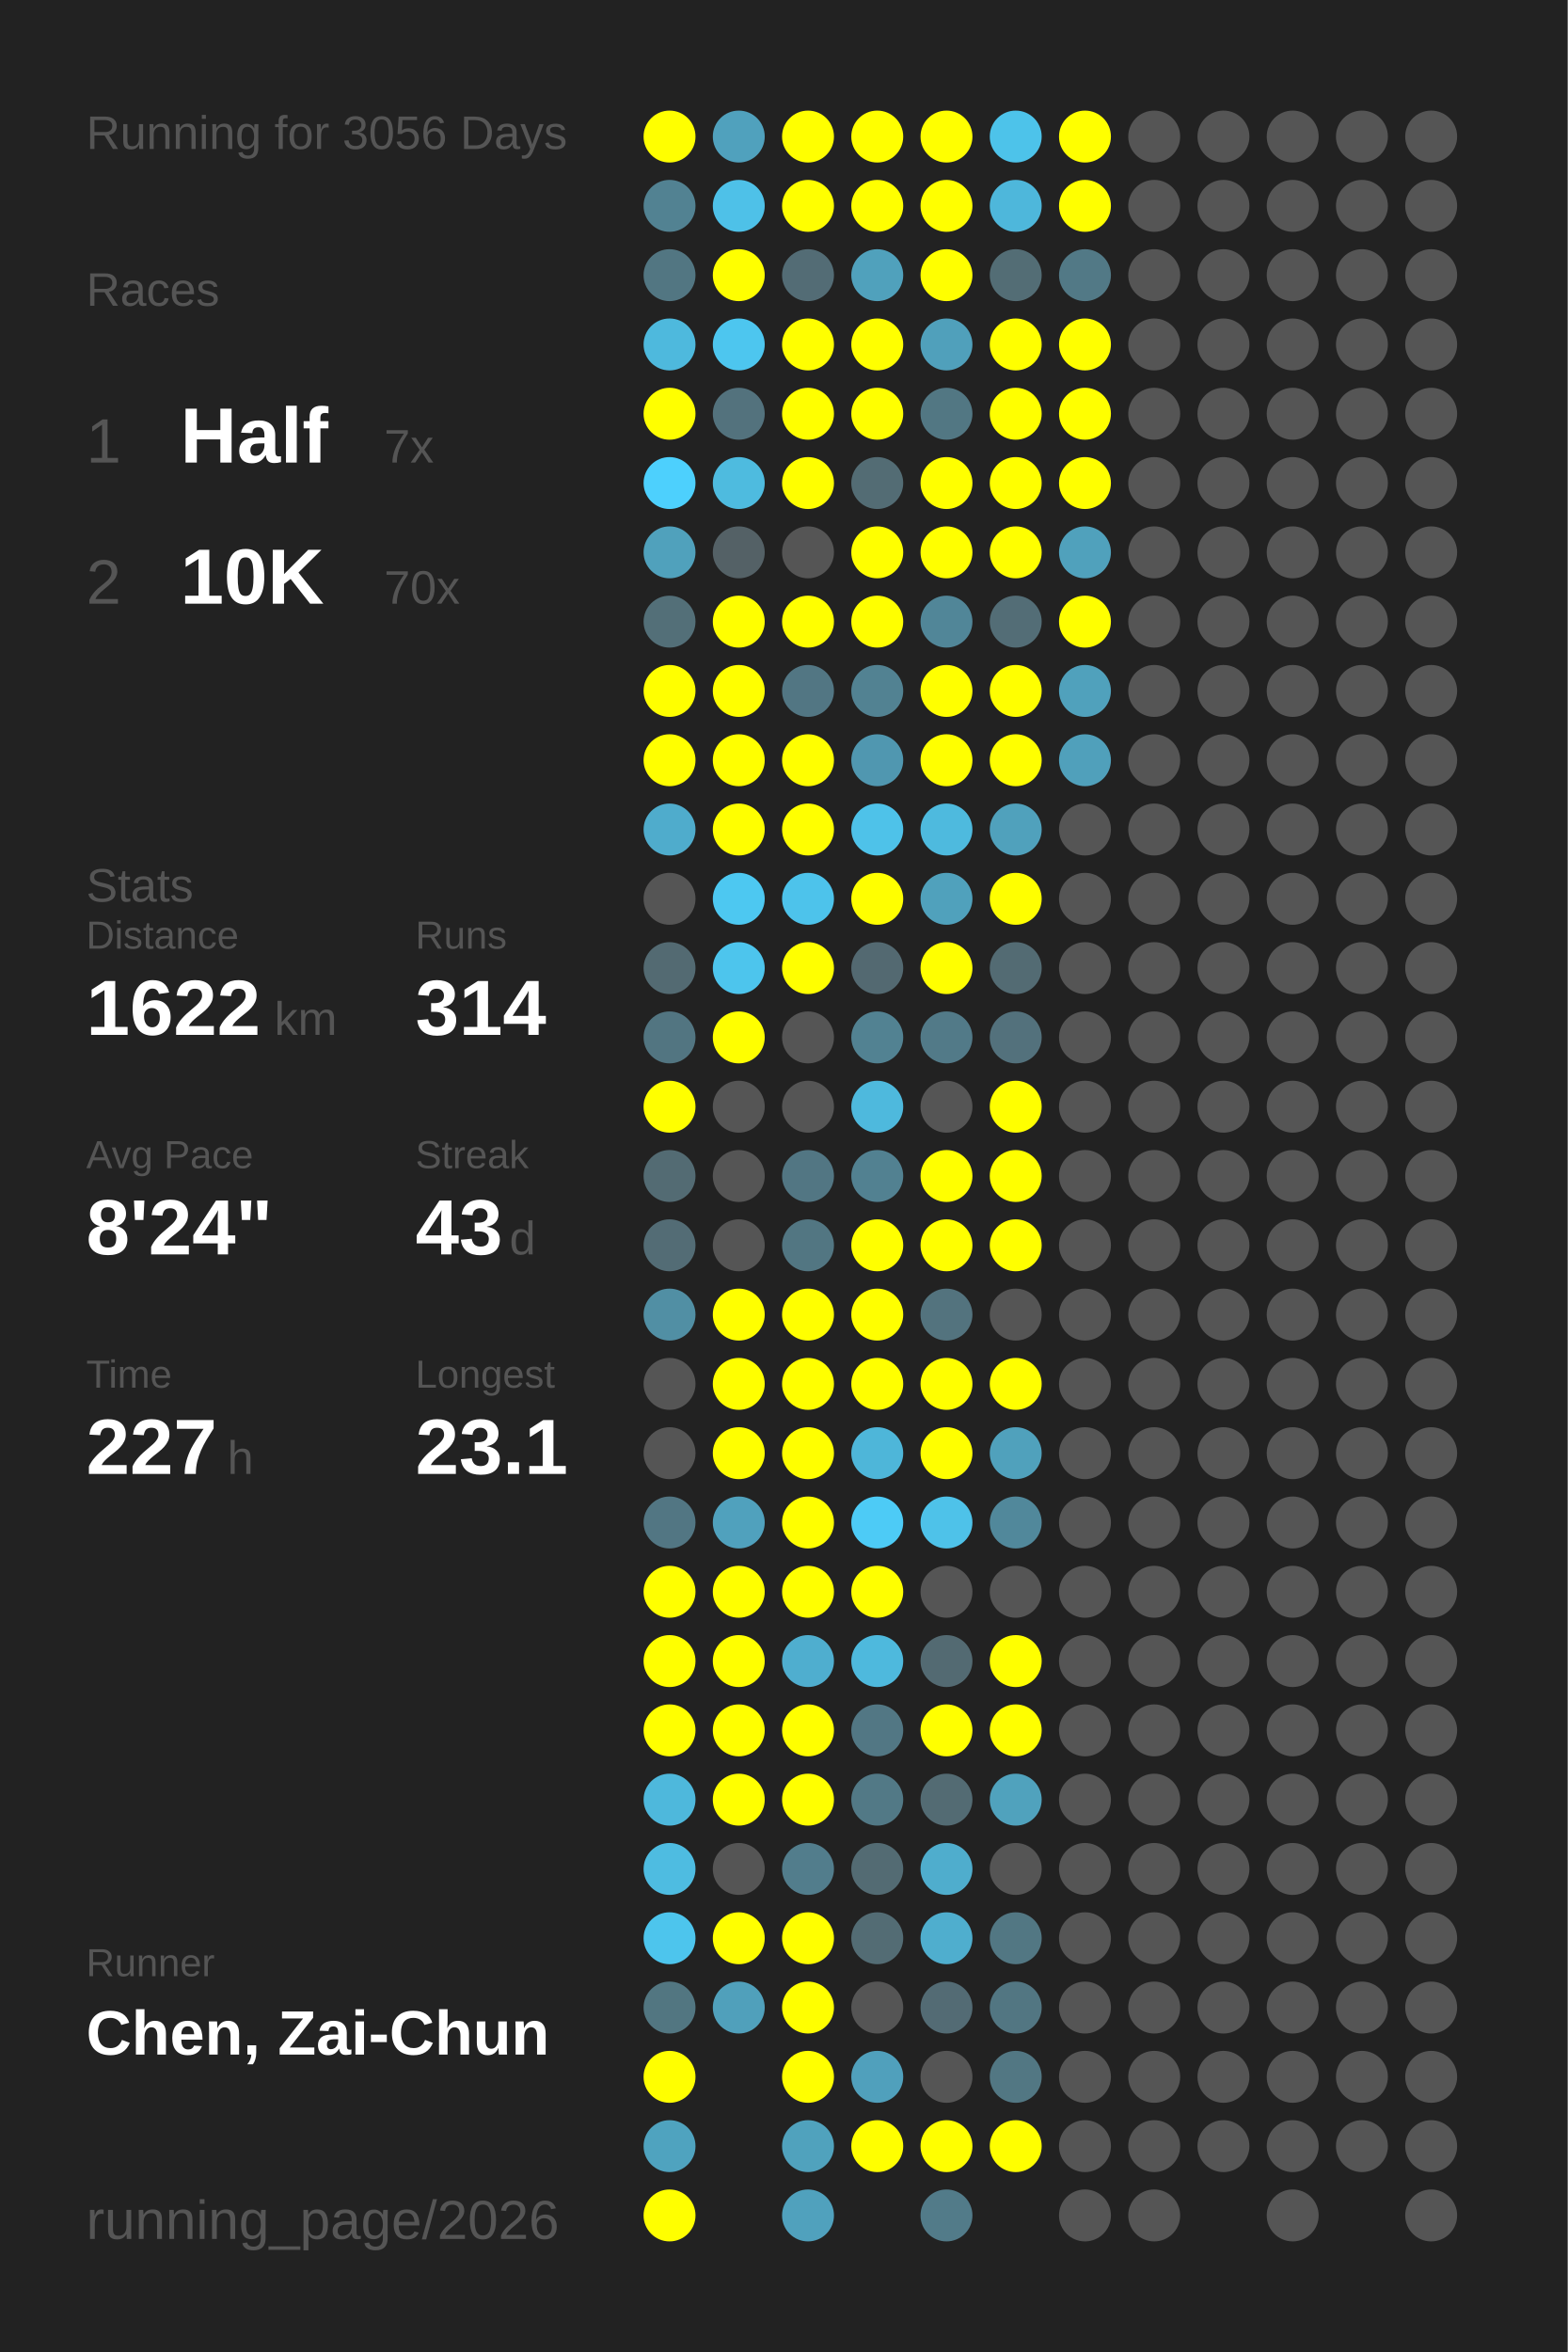
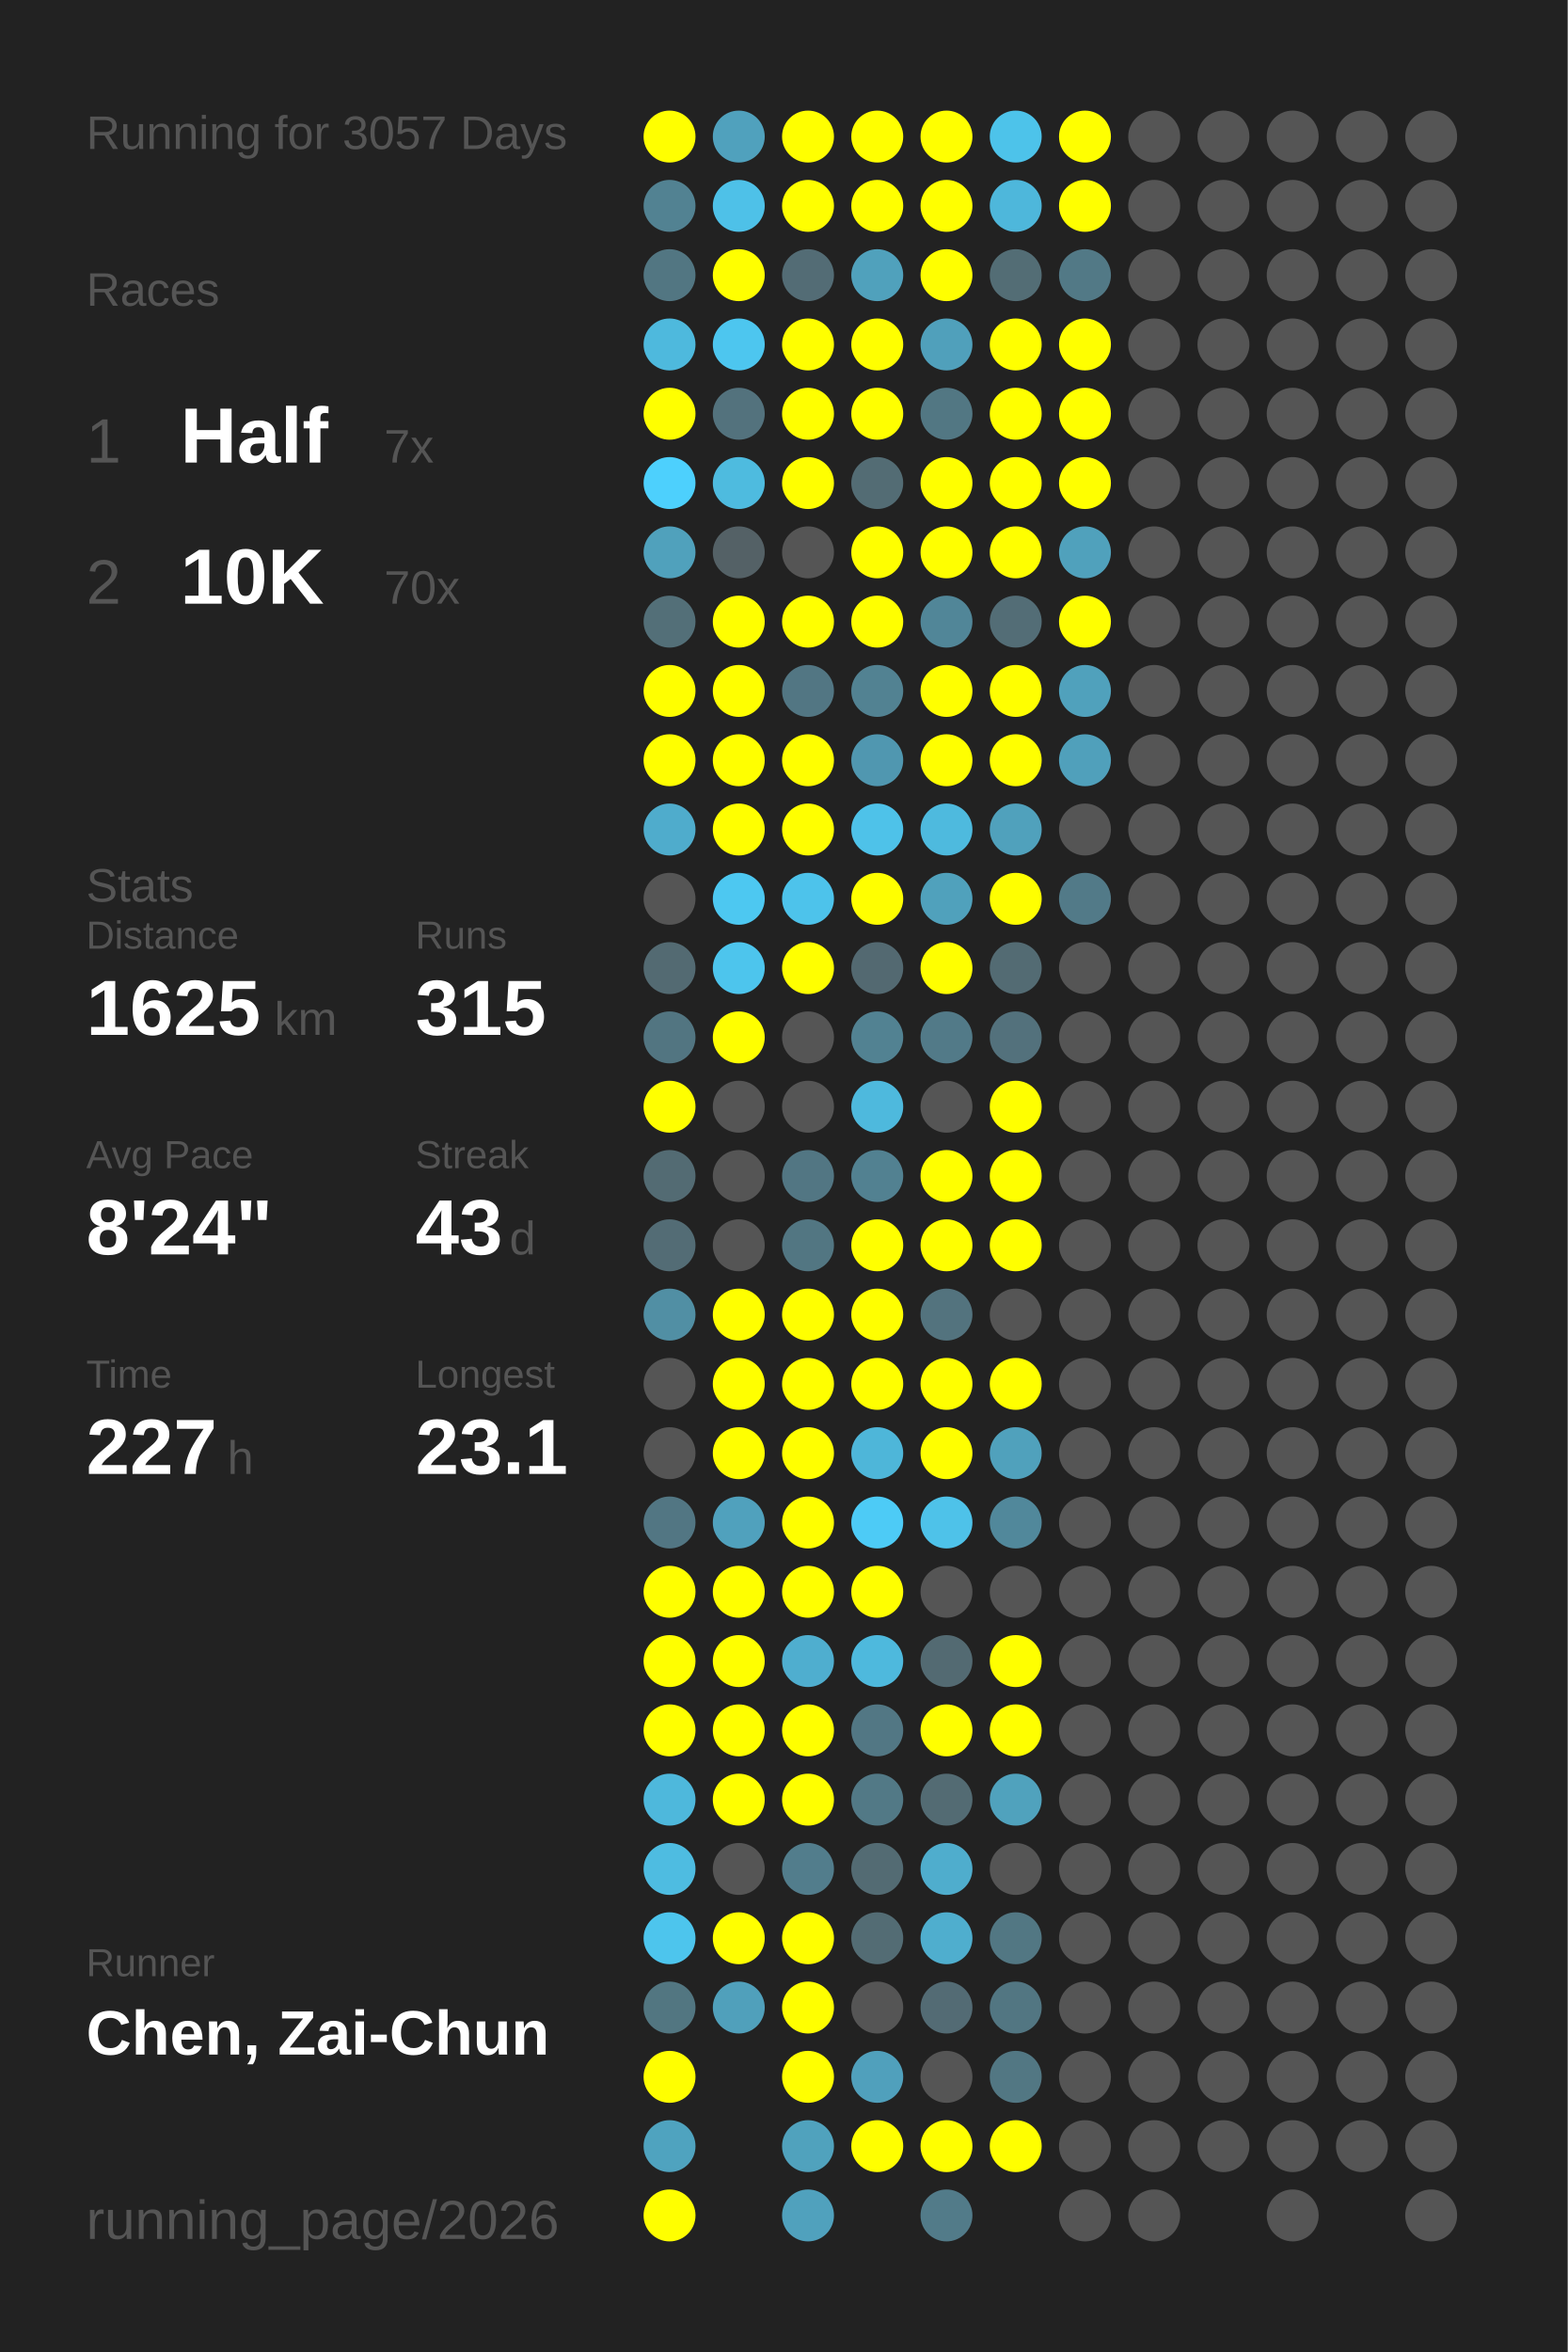
<svg xmlns="http://www.w3.org/2000/svg" baseProfile="full" height="300mm" version="1.1" viewBox="0,0,200,300" width="200mm">
  <defs />
  <rect fill="#222222" height="300" width="200" x="0" y="0" />
-   <text fill="#555555" style="font-size:6px; font-family:Arial;" x="11" y="19">Running for 3056 Days</text>
+   <text fill="#555555" style="font-size:6px; font-family:Arial;" x="11" y="19">Running for 3057 Days</text>
  <text fill="#555555" style="font-size:6px; font-family:Arial;" x="11" y="39">Races</text>
  <text fill="#555555" style="font-size:8px; font-family:Arial;" x="11" y="59">1</text>
  <text fill="#FFFFFF" style="font-size:10px; font-family:Arial; font-weight:bold;" x="23" y="59">Half</text>
  <text fill="#555555" style="font-size:6px; font-family:Arial;" x="49" y="59">7x</text>
  <text fill="#555555" style="font-size:8px; font-family:Arial;" x="11" y="77">2</text>
  <text fill="#FFFFFF" style="font-size:10px; font-family:Arial; font-weight:bold;" x="23" y="77">10K</text>
  <text fill="#555555" style="font-size:6px; font-family:Arial;" x="49" y="77">70x</text>
  <text fill="#555555" style="font-size:6px; font-family:Arial;" x="11" y="115">Stats</text>
  <text fill="#555555" style="font-size:5px; font-family:Arial;" x="11" y="121">Distance</text>
-   <text fill="#FFFFFF" style="font-size:10px; font-family:Arial; font-weight:bold;" x="11" y="132">1622</text>
+   <text fill="#FFFFFF" style="font-size:10px; font-family:Arial; font-weight:bold;" x="11" y="132">1625</text>
  <text fill="#555555" style="font-size:6px; font-family:Arial;" x="35" y="132">km</text>
  <text fill="#555555" style="font-size:5px; font-family:Arial;" x="53" y="121">Runs</text>
-   <text fill="#FFFFFF" style="font-size:10px; font-family:Arial; font-weight:bold;" x="53" y="132">314</text>
+   <text fill="#FFFFFF" style="font-size:10px; font-family:Arial; font-weight:bold;" x="53" y="132">315</text>
  <text fill="#555555" style="font-size:5px; font-family:Arial;" x="11" y="149">Avg Pace</text>
  <text fill="#FFFFFF" style="font-size:10px; font-family:Arial; font-weight:bold;" x="11" y="160">8'24"</text>
  <text fill="#555555" style="font-size:5px; font-family:Arial;" x="53" y="149">Streak</text>
  <text fill="#FFFFFF" style="font-size:10px; font-family:Arial; font-weight:bold;" x="53" y="160">43</text>
  <text fill="#555555" style="font-size:6px; font-family:Arial;" x="65" y="160">d</text>
  <text fill="#555555" style="font-size:5px; font-family:Arial;" x="11" y="177">Time</text>
  <text fill="#FFFFFF" style="font-size:10px; font-family:Arial; font-weight:bold;" x="11" y="188">227</text>
  <text fill="#555555" style="font-size:6px; font-family:Arial;" x="29" y="188">h</text>
  <text fill="#555555" style="font-size:5px; font-family:Arial;" x="53" y="177">Longest</text>
  <text fill="#FFFFFF" style="font-size:10px; font-family:Arial; font-weight:bold;" x="53" y="188">23.1</text>
  <text fill="#555555" style="font-size:5px; font-family:Arial;" x="11" y="252.065">Runner</text>
  <text fill="#FFFFFF" style="font-size:8px; font-family:Arial; font-weight:bold;" x="11" y="262.065">Chen, Zai-Chun</text>
  <text fill="#555555" style="font-size:7px; font-family:Arial;" x="11" y="285.581">running_page/2026</text>
  <circle cx="85.417" cy="17.419" fill="#FFFF00" r="3.312" />
  <circle cx="85.417" cy="26.258" fill="#528292" r="3.312" />
  <circle cx="85.417" cy="35.097" fill="#527682" r="3.312" />
  <circle cx="85.417" cy="43.935" fill="#4eb9dd" r="3.312" />
  <circle cx="85.417" cy="52.774" fill="#FFFF00" r="3.312" />
  <circle cx="85.417" cy="61.613" fill="#4dd0fd" r="3.312" />
  <circle cx="85.417" cy="70.452" fill="#50a1bc" r="3.312" />
  <circle cx="85.417" cy="79.29" fill="#536f78" r="3.312" />
  <circle cx="85.417" cy="88.129" fill="#FFFF00" r="3.312" />
  <circle cx="85.417" cy="96.968" fill="#FFFF00" r="3.312" />
  <circle cx="85.417" cy="105.806" fill="#4faccc" r="3.312" />
  <circle cx="85.417" cy="114.645" fill="#555555" r="3.312" />
  <circle cx="85.417" cy="123.484" fill="#536a72" r="3.312" />
  <circle cx="85.417" cy="132.323" fill="#527581" r="3.312" />
  <circle cx="85.417" cy="141.161" fill="#FFFF00" r="3.312" />
  <circle cx="85.417" cy="150" fill="#536b73" r="3.312" />
  <circle cx="85.417" cy="158.839" fill="#536c75" r="3.312" />
  <circle cx="85.417" cy="167.677" fill="#518fa4" r="3.312" />
  <circle cx="85.417" cy="176.516" fill="#555555" r="3.312" />
  <circle cx="85.417" cy="185.355" fill="#555555" r="3.312" />
  <circle cx="85.417" cy="194.194" fill="#527683" r="3.312" />
  <circle cx="85.417" cy="203.032" fill="#FFFF00" r="3.312" />
  <circle cx="85.417" cy="211.871" fill="#FFFF00" r="3.312" />
  <circle cx="85.417" cy="220.71" fill="#FFFF00" r="3.312" />
  <circle cx="85.417" cy="229.548" fill="#4eb8dc" r="3.312" />
  <circle cx="85.417" cy="238.387" fill="#4ebce1" r="3.312" />
  <circle cx="85.417" cy="247.226" fill="#4dc5ed" r="3.312" />
  <circle cx="85.417" cy="256.065" fill="#527681" r="3.312" />
  <circle cx="85.417" cy="264.903" fill="#FFFF00" r="3.312" />
  <circle cx="85.417" cy="273.742" fill="#4fa3bf" r="3.312" />
  <circle cx="85.417" cy="282.581" fill="#FFFF00" r="3.312" />
  <circle cx="94.25" cy="17.419" fill="#50a1bd" r="3.312" />
  <circle cx="94.25" cy="26.258" fill="#4ec1e8" r="3.312" />
  <circle cx="94.25" cy="35.097" fill="#FFFF00" r="3.312" />
  <circle cx="94.25" cy="43.935" fill="#4dc6ef" r="3.312" />
  <circle cx="94.25" cy="52.774" fill="#53727d" r="3.312" />
  <circle cx="94.25" cy="61.613" fill="#4ebbdf" r="3.312" />
  <circle cx="94.25" cy="70.452" fill="#546166" r="3.312" />
  <circle cx="94.25" cy="79.29" fill="#FFFF00" r="3.312" />
  <circle cx="94.25" cy="88.129" fill="#FFFF00" r="3.312" />
  <circle cx="94.25" cy="96.968" fill="#FFFF00" r="3.312" />
  <circle cx="94.25" cy="105.806" fill="#FFFF00" r="3.312" />
  <circle cx="94.25" cy="114.645" fill="#4dc8f1" r="3.312" />
  <circle cx="94.25" cy="123.484" fill="#4dc5ed" r="3.312" />
  <circle cx="94.25" cy="132.323" fill="#FFFF00" r="3.312" />
  <circle cx="94.25" cy="141.161" fill="#555555" r="3.312" />
  <circle cx="94.25" cy="150" fill="#555555" r="3.312" />
  <circle cx="94.25" cy="158.839" fill="#555555" r="3.312" />
  <circle cx="94.25" cy="167.677" fill="#FFFF00" r="3.312" />
  <circle cx="94.25" cy="176.516" fill="#FFFF00" r="3.312" />
  <circle cx="94.25" cy="185.355" fill="#FFFF00" r="3.312" />
  <circle cx="94.25" cy="194.194" fill="#50a1bd" r="3.312" />
  <circle cx="94.25" cy="203.032" fill="#FFFF00" r="3.312" />
  <circle cx="94.25" cy="211.871" fill="#FFFF00" r="3.312" />
  <circle cx="94.25" cy="220.71" fill="#FFFF00" r="3.312" />
  <circle cx="94.25" cy="229.548" fill="#FFFF00" r="3.312" />
  <circle cx="94.25" cy="238.387" fill="#555555" r="3.312" />
  <circle cx="94.25" cy="247.226" fill="#FFFF00" r="3.312" />
  <circle cx="94.25" cy="256.065" fill="#50a0bb" r="3.312" />
  <circle cx="103.083" cy="17.419" fill="#FFFF00" r="3.312" />
  <circle cx="103.083" cy="26.258" fill="#FFFF00" r="3.312" />
  <circle cx="103.083" cy="35.097" fill="#536c75" r="3.312" />
  <circle cx="103.083" cy="43.935" fill="#FFFF00" r="3.312" />
  <circle cx="103.083" cy="52.774" fill="#FFFF00" r="3.312" />
  <circle cx="103.083" cy="61.613" fill="#FFFF00" r="3.312" />
  <circle cx="103.083" cy="70.452" fill="#555555" r="3.312" />
  <circle cx="103.083" cy="79.29" fill="#FFFF00" r="3.312" />
  <circle cx="103.083" cy="88.129" fill="#527683" r="3.312" />
  <circle cx="103.083" cy="96.968" fill="#FFFF00" r="3.312" />
  <circle cx="103.083" cy="105.806" fill="#FFFF00" r="3.312" />
  <circle cx="103.083" cy="114.645" fill="#4dc3eb" r="3.312" />
  <circle cx="103.083" cy="123.484" fill="#FFFF00" r="3.312" />
  <circle cx="103.083" cy="132.323" fill="#555555" r="3.312" />
  <circle cx="103.083" cy="141.161" fill="#555555" r="3.312" />
  <circle cx="103.083" cy="150" fill="#527683" r="3.312" />
  <circle cx="103.083" cy="158.839" fill="#527682" r="3.312" />
  <circle cx="103.083" cy="167.677" fill="#FFFF00" r="3.312" />
  <circle cx="103.083" cy="176.516" fill="#FFFF00" r="3.312" />
  <circle cx="103.083" cy="185.355" fill="#FFFF00" r="3.312" />
  <circle cx="103.083" cy="194.194" fill="#FFFF00" r="3.312" />
  <circle cx="103.083" cy="203.032" fill="#FFFF00" r="3.312" />
  <circle cx="103.083" cy="211.871" fill="#4faecf" r="3.312" />
  <circle cx="103.083" cy="220.71" fill="#FFFF00" r="3.312" />
  <circle cx="103.083" cy="229.548" fill="#FFFF00" r="3.312" />
  <circle cx="103.083" cy="238.387" fill="#527d8c" r="3.312" />
  <circle cx="103.083" cy="247.226" fill="#FFFF00" r="3.312" />
  <circle cx="103.083" cy="256.065" fill="#FFFF00" r="3.312" />
  <circle cx="103.083" cy="264.903" fill="#FFFF00" r="3.312" />
  <circle cx="103.083" cy="273.742" fill="#50a2bd" r="3.312" />
  <circle cx="103.083" cy="282.581" fill="#50a1bd" r="3.312" />
  <circle cx="111.917" cy="17.419" fill="#FFFF00" r="3.312" />
  <circle cx="111.917" cy="26.258" fill="#FFFF00" r="3.312" />
  <circle cx="111.917" cy="35.097" fill="#50a1bc" r="3.312" />
  <circle cx="111.917" cy="43.935" fill="#FFFF00" r="3.312" />
  <circle cx="111.917" cy="52.774" fill="#FFFF00" r="3.312" />
  <circle cx="111.917" cy="61.613" fill="#536c74" r="3.312" />
  <circle cx="111.917" cy="70.452" fill="#FFFF00" r="3.312" />
  <circle cx="111.917" cy="79.29" fill="#FFFF00" r="3.312" />
  <circle cx="111.917" cy="88.129" fill="#528292" r="3.312" />
  <circle cx="111.917" cy="96.968" fill="#5097b0" r="3.312" />
  <circle cx="111.917" cy="105.806" fill="#4ec2e9" r="3.312" />
  <circle cx="111.917" cy="114.645" fill="#FFFF00" r="3.312" />
  <circle cx="111.917" cy="123.484" fill="#536971" r="3.312" />
  <circle cx="111.917" cy="132.323" fill="#528292" r="3.312" />
  <circle cx="111.917" cy="141.161" fill="#4eb9dd" r="3.312" />
  <circle cx="111.917" cy="150" fill="#528191" r="3.312" />
  <circle cx="111.917" cy="158.839" fill="#FFFF00" r="3.312" />
  <circle cx="111.917" cy="167.677" fill="#FFFF00" r="3.312" />
  <circle cx="111.917" cy="176.516" fill="#FFFF00" r="3.312" />
  <circle cx="111.917" cy="185.355" fill="#4eb6d9" r="3.312" />
  <circle cx="111.917" cy="194.194" fill="#4dcbf6" r="3.312" />
  <circle cx="111.917" cy="203.032" fill="#FFFF00" r="3.312" />
  <circle cx="111.917" cy="211.871" fill="#4eb9dd" r="3.312" />
  <circle cx="111.917" cy="220.71" fill="#527784" r="3.312" />
  <circle cx="111.917" cy="229.548" fill="#527986" r="3.312" />
  <circle cx="111.917" cy="238.387" fill="#536b73" r="3.312" />
  <circle cx="111.917" cy="247.226" fill="#536c74" r="3.312" />
  <circle cx="111.917" cy="256.065" fill="#555555" r="3.312" />
  <circle cx="111.917" cy="264.903" fill="#50a0bc" r="3.312" />
  <circle cx="111.917" cy="273.742" fill="#FFFF00" r="3.312" />
  <circle cx="120.75" cy="17.419" fill="#FFFF00" r="3.312" />
  <circle cx="120.75" cy="26.258" fill="#FFFF00" r="3.312" />
  <circle cx="120.75" cy="35.097" fill="#FFFF00" r="3.312" />
  <circle cx="120.75" cy="43.935" fill="#50a0bb" r="3.312" />
  <circle cx="120.75" cy="52.774" fill="#527783" r="3.312" />
  <circle cx="120.75" cy="61.613" fill="#FFFF00" r="3.312" />
  <circle cx="120.75" cy="70.452" fill="#FFFF00" r="3.312" />
  <circle cx="120.75" cy="79.29" fill="#518698" r="3.312" />
  <circle cx="120.75" cy="88.129" fill="#FFFF00" r="3.312" />
  <circle cx="120.75" cy="96.968" fill="#FFFF00" r="3.312" />
  <circle cx="120.75" cy="105.806" fill="#4ebade" r="3.312" />
  <circle cx="120.75" cy="114.645" fill="#50a1bc" r="3.312" />
  <circle cx="120.75" cy="123.484" fill="#FFFF00" r="3.312" />
  <circle cx="120.75" cy="132.323" fill="#527a88" r="3.312" />
  <circle cx="120.75" cy="141.161" fill="#555555" r="3.312" />
  <circle cx="120.75" cy="150" fill="#FFFF00" r="3.312" />
  <circle cx="120.75" cy="158.839" fill="#FFFF00" r="3.312" />
  <circle cx="120.75" cy="167.677" fill="#53737e" r="3.312" />
  <circle cx="120.75" cy="176.516" fill="#FFFF00" r="3.312" />
  <circle cx="120.75" cy="185.355" fill="#FFFF00" r="3.312" />
  <circle cx="120.75" cy="194.194" fill="#4ec2e9" r="3.312" />
  <circle cx="120.75" cy="203.032" fill="#555555" r="3.312" />
  <circle cx="120.75" cy="211.871" fill="#536a72" r="3.312" />
  <circle cx="120.75" cy="220.71" fill="#FFFF00" r="3.312" />
  <circle cx="120.75" cy="229.548" fill="#536b73" r="3.312" />
  <circle cx="120.75" cy="238.387" fill="#4fadcd" r="3.312" />
  <circle cx="120.75" cy="247.226" fill="#4faece" r="3.312" />
  <circle cx="120.75" cy="256.065" fill="#536b74" r="3.312" />
  <circle cx="120.75" cy="264.903" fill="#555555" r="3.312" />
  <circle cx="120.75" cy="273.742" fill="#FFFF00" r="3.312" />
  <circle cx="120.75" cy="282.581" fill="#527b89" r="3.312" />
  <circle cx="129.583" cy="17.419" fill="#4dc3ea" r="3.312" />
  <circle cx="129.583" cy="26.258" fill="#4eb7db" r="3.312" />
  <circle cx="129.583" cy="35.097" fill="#536d75" r="3.312" />
  <circle cx="129.583" cy="43.935" fill="#FFFF00" r="3.312" />
  <circle cx="129.583" cy="52.774" fill="#FFFF00" r="3.312" />
  <circle cx="129.583" cy="61.613" fill="#FFFF00" r="3.312" />
  <circle cx="129.583" cy="70.452" fill="#FFFF00" r="3.312" />
  <circle cx="129.583" cy="79.29" fill="#536d76" r="3.312" />
  <circle cx="129.583" cy="88.129" fill="#FFFF00" r="3.312" />
  <circle cx="129.583" cy="96.968" fill="#FFFF00" r="3.312" />
  <circle cx="129.583" cy="105.806" fill="#50a1bc" r="3.312" />
  <circle cx="129.583" cy="114.645" fill="#FFFF00" r="3.312" />
  <circle cx="129.583" cy="123.484" fill="#536b73" r="3.312" />
  <circle cx="129.583" cy="132.323" fill="#53717c" r="3.312" />
  <circle cx="129.583" cy="141.161" fill="#FFFF00" r="3.312" />
  <circle cx="129.583" cy="150" fill="#FFFF00" r="3.312" />
  <circle cx="129.583" cy="158.839" fill="#FFFF00" r="3.312" />
  <circle cx="129.583" cy="167.677" fill="#555555" r="3.312" />
  <circle cx="129.583" cy="176.516" fill="#FFFF00" r="3.312" />
  <circle cx="129.583" cy="185.355" fill="#50a1bc" r="3.312" />
  <circle cx="129.583" cy="194.194" fill="#51889b" r="3.312" />
  <circle cx="129.583" cy="203.032" fill="#555555" r="3.312" />
  <circle cx="129.583" cy="211.871" fill="#FFFF00" r="3.312" />
  <circle cx="129.583" cy="220.71" fill="#FFFF00" r="3.312" />
  <circle cx="129.583" cy="229.548" fill="#50a2bd" r="3.312" />
  <circle cx="129.583" cy="238.387" fill="#555555" r="3.312" />
  <circle cx="129.583" cy="247.226" fill="#527783" r="3.312" />
  <circle cx="129.583" cy="256.065" fill="#527682" r="3.312" />
  <circle cx="129.583" cy="264.903" fill="#527783" r="3.312" />
  <circle cx="129.583" cy="273.742" fill="#FFFF00" r="3.312" />
  <circle cx="138.417" cy="17.419" fill="#FFFF00" r="3.312" />
  <circle cx="138.417" cy="26.258" fill="#FFFF00" r="3.312" />
  <circle cx="138.417" cy="35.097" fill="#527986" r="3.312" />
  <circle cx="138.417" cy="43.935" fill="#FFFF00" r="3.312" />
  <circle cx="138.417" cy="52.774" fill="#FFFF00" r="3.312" />
  <circle cx="138.417" cy="61.613" fill="#FFFF00" r="3.312" />
  <circle cx="138.417" cy="70.452" fill="#50a1bc" r="3.312" />
  <circle cx="138.417" cy="79.29" fill="#FFFF00" r="3.312" />
  <circle cx="138.417" cy="88.129" fill="#50a1bc" r="3.312" />
  <circle cx="138.417" cy="96.968" fill="#50a0bb" r="3.312" />
  <circle cx="138.417" cy="105.806" fill="#555555" r="3.312" />
-   <circle cx="138.417" cy="114.645" fill="#555555" r="3.312" />
+   <circle cx="138.417" cy="114.645" fill="#527a88" r="3.312" />
  <circle cx="138.417" cy="123.484" fill="#555555" r="3.312" />
  <circle cx="138.417" cy="132.323" fill="#555555" r="3.312" />
  <circle cx="138.417" cy="141.161" fill="#555555" r="3.312" />
  <circle cx="138.417" cy="150" fill="#555555" r="3.312" />
  <circle cx="138.417" cy="158.839" fill="#555555" r="3.312" />
  <circle cx="138.417" cy="167.677" fill="#555555" r="3.312" />
  <circle cx="138.417" cy="176.516" fill="#555555" r="3.312" />
  <circle cx="138.417" cy="185.355" fill="#555555" r="3.312" />
  <circle cx="138.417" cy="194.194" fill="#555555" r="3.312" />
  <circle cx="138.417" cy="203.032" fill="#555555" r="3.312" />
  <circle cx="138.417" cy="211.871" fill="#555555" r="3.312" />
  <circle cx="138.417" cy="220.71" fill="#555555" r="3.312" />
  <circle cx="138.417" cy="229.548" fill="#555555" r="3.312" />
  <circle cx="138.417" cy="238.387" fill="#555555" r="3.312" />
  <circle cx="138.417" cy="247.226" fill="#555555" r="3.312" />
  <circle cx="138.417" cy="256.065" fill="#555555" r="3.312" />
  <circle cx="138.417" cy="264.903" fill="#555555" r="3.312" />
  <circle cx="138.417" cy="273.742" fill="#555555" r="3.312" />
  <circle cx="138.417" cy="282.581" fill="#555555" r="3.312" />
  <circle cx="147.25" cy="17.419" fill="#555555" r="3.312" />
  <circle cx="147.25" cy="26.258" fill="#555555" r="3.312" />
  <circle cx="147.25" cy="35.097" fill="#555555" r="3.312" />
  <circle cx="147.25" cy="43.935" fill="#555555" r="3.312" />
  <circle cx="147.25" cy="52.774" fill="#555555" r="3.312" />
  <circle cx="147.25" cy="61.613" fill="#555555" r="3.312" />
  <circle cx="147.25" cy="70.452" fill="#555555" r="3.312" />
  <circle cx="147.25" cy="79.29" fill="#555555" r="3.312" />
  <circle cx="147.25" cy="88.129" fill="#555555" r="3.312" />
  <circle cx="147.25" cy="96.968" fill="#555555" r="3.312" />
  <circle cx="147.25" cy="105.806" fill="#555555" r="3.312" />
  <circle cx="147.25" cy="114.645" fill="#555555" r="3.312" />
  <circle cx="147.25" cy="123.484" fill="#555555" r="3.312" />
  <circle cx="147.25" cy="132.323" fill="#555555" r="3.312" />
  <circle cx="147.25" cy="141.161" fill="#555555" r="3.312" />
  <circle cx="147.25" cy="150" fill="#555555" r="3.312" />
  <circle cx="147.25" cy="158.839" fill="#555555" r="3.312" />
  <circle cx="147.25" cy="167.677" fill="#555555" r="3.312" />
  <circle cx="147.25" cy="176.516" fill="#555555" r="3.312" />
  <circle cx="147.25" cy="185.355" fill="#555555" r="3.312" />
  <circle cx="147.25" cy="194.194" fill="#555555" r="3.312" />
  <circle cx="147.25" cy="203.032" fill="#555555" r="3.312" />
  <circle cx="147.25" cy="211.871" fill="#555555" r="3.312" />
  <circle cx="147.25" cy="220.71" fill="#555555" r="3.312" />
  <circle cx="147.25" cy="229.548" fill="#555555" r="3.312" />
  <circle cx="147.25" cy="238.387" fill="#555555" r="3.312" />
  <circle cx="147.25" cy="247.226" fill="#555555" r="3.312" />
  <circle cx="147.25" cy="256.065" fill="#555555" r="3.312" />
  <circle cx="147.25" cy="264.903" fill="#555555" r="3.312" />
  <circle cx="147.25" cy="273.742" fill="#555555" r="3.312" />
  <circle cx="147.25" cy="282.581" fill="#555555" r="3.312" />
  <circle cx="156.083" cy="17.419" fill="#555555" r="3.312" />
  <circle cx="156.083" cy="26.258" fill="#555555" r="3.312" />
  <circle cx="156.083" cy="35.097" fill="#555555" r="3.312" />
  <circle cx="156.083" cy="43.935" fill="#555555" r="3.312" />
  <circle cx="156.083" cy="52.774" fill="#555555" r="3.312" />
  <circle cx="156.083" cy="61.613" fill="#555555" r="3.312" />
  <circle cx="156.083" cy="70.452" fill="#555555" r="3.312" />
  <circle cx="156.083" cy="79.29" fill="#555555" r="3.312" />
  <circle cx="156.083" cy="88.129" fill="#555555" r="3.312" />
  <circle cx="156.083" cy="96.968" fill="#555555" r="3.312" />
  <circle cx="156.083" cy="105.806" fill="#555555" r="3.312" />
  <circle cx="156.083" cy="114.645" fill="#555555" r="3.312" />
  <circle cx="156.083" cy="123.484" fill="#555555" r="3.312" />
  <circle cx="156.083" cy="132.323" fill="#555555" r="3.312" />
  <circle cx="156.083" cy="141.161" fill="#555555" r="3.312" />
  <circle cx="156.083" cy="150" fill="#555555" r="3.312" />
  <circle cx="156.083" cy="158.839" fill="#555555" r="3.312" />
  <circle cx="156.083" cy="167.677" fill="#555555" r="3.312" />
  <circle cx="156.083" cy="176.516" fill="#555555" r="3.312" />
  <circle cx="156.083" cy="185.355" fill="#555555" r="3.312" />
  <circle cx="156.083" cy="194.194" fill="#555555" r="3.312" />
  <circle cx="156.083" cy="203.032" fill="#555555" r="3.312" />
  <circle cx="156.083" cy="211.871" fill="#555555" r="3.312" />
  <circle cx="156.083" cy="220.71" fill="#555555" r="3.312" />
  <circle cx="156.083" cy="229.548" fill="#555555" r="3.312" />
  <circle cx="156.083" cy="238.387" fill="#555555" r="3.312" />
  <circle cx="156.083" cy="247.226" fill="#555555" r="3.312" />
  <circle cx="156.083" cy="256.065" fill="#555555" r="3.312" />
  <circle cx="156.083" cy="264.903" fill="#555555" r="3.312" />
  <circle cx="156.083" cy="273.742" fill="#555555" r="3.312" />
  <circle cx="164.917" cy="17.419" fill="#555555" r="3.312" />
  <circle cx="164.917" cy="26.258" fill="#555555" r="3.312" />
  <circle cx="164.917" cy="35.097" fill="#555555" r="3.312" />
  <circle cx="164.917" cy="43.935" fill="#555555" r="3.312" />
  <circle cx="164.917" cy="52.774" fill="#555555" r="3.312" />
  <circle cx="164.917" cy="61.613" fill="#555555" r="3.312" />
  <circle cx="164.917" cy="70.452" fill="#555555" r="3.312" />
  <circle cx="164.917" cy="79.29" fill="#555555" r="3.312" />
  <circle cx="164.917" cy="88.129" fill="#555555" r="3.312" />
  <circle cx="164.917" cy="96.968" fill="#555555" r="3.312" />
  <circle cx="164.917" cy="105.806" fill="#555555" r="3.312" />
  <circle cx="164.917" cy="114.645" fill="#555555" r="3.312" />
  <circle cx="164.917" cy="123.484" fill="#555555" r="3.312" />
  <circle cx="164.917" cy="132.323" fill="#555555" r="3.312" />
  <circle cx="164.917" cy="141.161" fill="#555555" r="3.312" />
  <circle cx="164.917" cy="150" fill="#555555" r="3.312" />
  <circle cx="164.917" cy="158.839" fill="#555555" r="3.312" />
  <circle cx="164.917" cy="167.677" fill="#555555" r="3.312" />
  <circle cx="164.917" cy="176.516" fill="#555555" r="3.312" />
  <circle cx="164.917" cy="185.355" fill="#555555" r="3.312" />
  <circle cx="164.917" cy="194.194" fill="#555555" r="3.312" />
  <circle cx="164.917" cy="203.032" fill="#555555" r="3.312" />
  <circle cx="164.917" cy="211.871" fill="#555555" r="3.312" />
  <circle cx="164.917" cy="220.71" fill="#555555" r="3.312" />
  <circle cx="164.917" cy="229.548" fill="#555555" r="3.312" />
  <circle cx="164.917" cy="238.387" fill="#555555" r="3.312" />
  <circle cx="164.917" cy="247.226" fill="#555555" r="3.312" />
  <circle cx="164.917" cy="256.065" fill="#555555" r="3.312" />
  <circle cx="164.917" cy="264.903" fill="#555555" r="3.312" />
  <circle cx="164.917" cy="273.742" fill="#555555" r="3.312" />
  <circle cx="164.917" cy="282.581" fill="#555555" r="3.312" />
  <circle cx="173.75" cy="17.419" fill="#555555" r="3.312" />
  <circle cx="173.75" cy="26.258" fill="#555555" r="3.312" />
  <circle cx="173.75" cy="35.097" fill="#555555" r="3.312" />
  <circle cx="173.75" cy="43.935" fill="#555555" r="3.312" />
  <circle cx="173.75" cy="52.774" fill="#555555" r="3.312" />
  <circle cx="173.75" cy="61.613" fill="#555555" r="3.312" />
  <circle cx="173.75" cy="70.452" fill="#555555" r="3.312" />
  <circle cx="173.75" cy="79.29" fill="#555555" r="3.312" />
  <circle cx="173.75" cy="88.129" fill="#555555" r="3.312" />
  <circle cx="173.75" cy="96.968" fill="#555555" r="3.312" />
  <circle cx="173.75" cy="105.806" fill="#555555" r="3.312" />
  <circle cx="173.75" cy="114.645" fill="#555555" r="3.312" />
  <circle cx="173.75" cy="123.484" fill="#555555" r="3.312" />
  <circle cx="173.75" cy="132.323" fill="#555555" r="3.312" />
  <circle cx="173.75" cy="141.161" fill="#555555" r="3.312" />
  <circle cx="173.75" cy="150" fill="#555555" r="3.312" />
  <circle cx="173.75" cy="158.839" fill="#555555" r="3.312" />
  <circle cx="173.75" cy="167.677" fill="#555555" r="3.312" />
  <circle cx="173.75" cy="176.516" fill="#555555" r="3.312" />
  <circle cx="173.75" cy="185.355" fill="#555555" r="3.312" />
  <circle cx="173.75" cy="194.194" fill="#555555" r="3.312" />
  <circle cx="173.75" cy="203.032" fill="#555555" r="3.312" />
  <circle cx="173.75" cy="211.871" fill="#555555" r="3.312" />
  <circle cx="173.75" cy="220.71" fill="#555555" r="3.312" />
  <circle cx="173.75" cy="229.548" fill="#555555" r="3.312" />
  <circle cx="173.75" cy="238.387" fill="#555555" r="3.312" />
  <circle cx="173.75" cy="247.226" fill="#555555" r="3.312" />
  <circle cx="173.75" cy="256.065" fill="#555555" r="3.312" />
  <circle cx="173.75" cy="264.903" fill="#555555" r="3.312" />
  <circle cx="173.75" cy="273.742" fill="#555555" r="3.312" />
  <circle cx="182.583" cy="17.419" fill="#555555" r="3.312" />
  <circle cx="182.583" cy="26.258" fill="#555555" r="3.312" />
  <circle cx="182.583" cy="35.097" fill="#555555" r="3.312" />
  <circle cx="182.583" cy="43.935" fill="#555555" r="3.312" />
  <circle cx="182.583" cy="52.774" fill="#555555" r="3.312" />
  <circle cx="182.583" cy="61.613" fill="#555555" r="3.312" />
  <circle cx="182.583" cy="70.452" fill="#555555" r="3.312" />
  <circle cx="182.583" cy="79.29" fill="#555555" r="3.312" />
  <circle cx="182.583" cy="88.129" fill="#555555" r="3.312" />
  <circle cx="182.583" cy="96.968" fill="#555555" r="3.312" />
  <circle cx="182.583" cy="105.806" fill="#555555" r="3.312" />
  <circle cx="182.583" cy="114.645" fill="#555555" r="3.312" />
  <circle cx="182.583" cy="123.484" fill="#555555" r="3.312" />
  <circle cx="182.583" cy="132.323" fill="#555555" r="3.312" />
  <circle cx="182.583" cy="141.161" fill="#555555" r="3.312" />
  <circle cx="182.583" cy="150" fill="#555555" r="3.312" />
  <circle cx="182.583" cy="158.839" fill="#555555" r="3.312" />
  <circle cx="182.583" cy="167.677" fill="#555555" r="3.312" />
  <circle cx="182.583" cy="176.516" fill="#555555" r="3.312" />
  <circle cx="182.583" cy="185.355" fill="#555555" r="3.312" />
  <circle cx="182.583" cy="194.194" fill="#555555" r="3.312" />
  <circle cx="182.583" cy="203.032" fill="#555555" r="3.312" />
  <circle cx="182.583" cy="211.871" fill="#555555" r="3.312" />
  <circle cx="182.583" cy="220.71" fill="#555555" r="3.312" />
  <circle cx="182.583" cy="229.548" fill="#555555" r="3.312" />
  <circle cx="182.583" cy="238.387" fill="#555555" r="3.312" />
  <circle cx="182.583" cy="247.226" fill="#555555" r="3.312" />
  <circle cx="182.583" cy="256.065" fill="#555555" r="3.312" />
  <circle cx="182.583" cy="264.903" fill="#555555" r="3.312" />
  <circle cx="182.583" cy="273.742" fill="#555555" r="3.312" />
  <circle cx="182.583" cy="282.581" fill="#555555" r="3.312" />
</svg>
